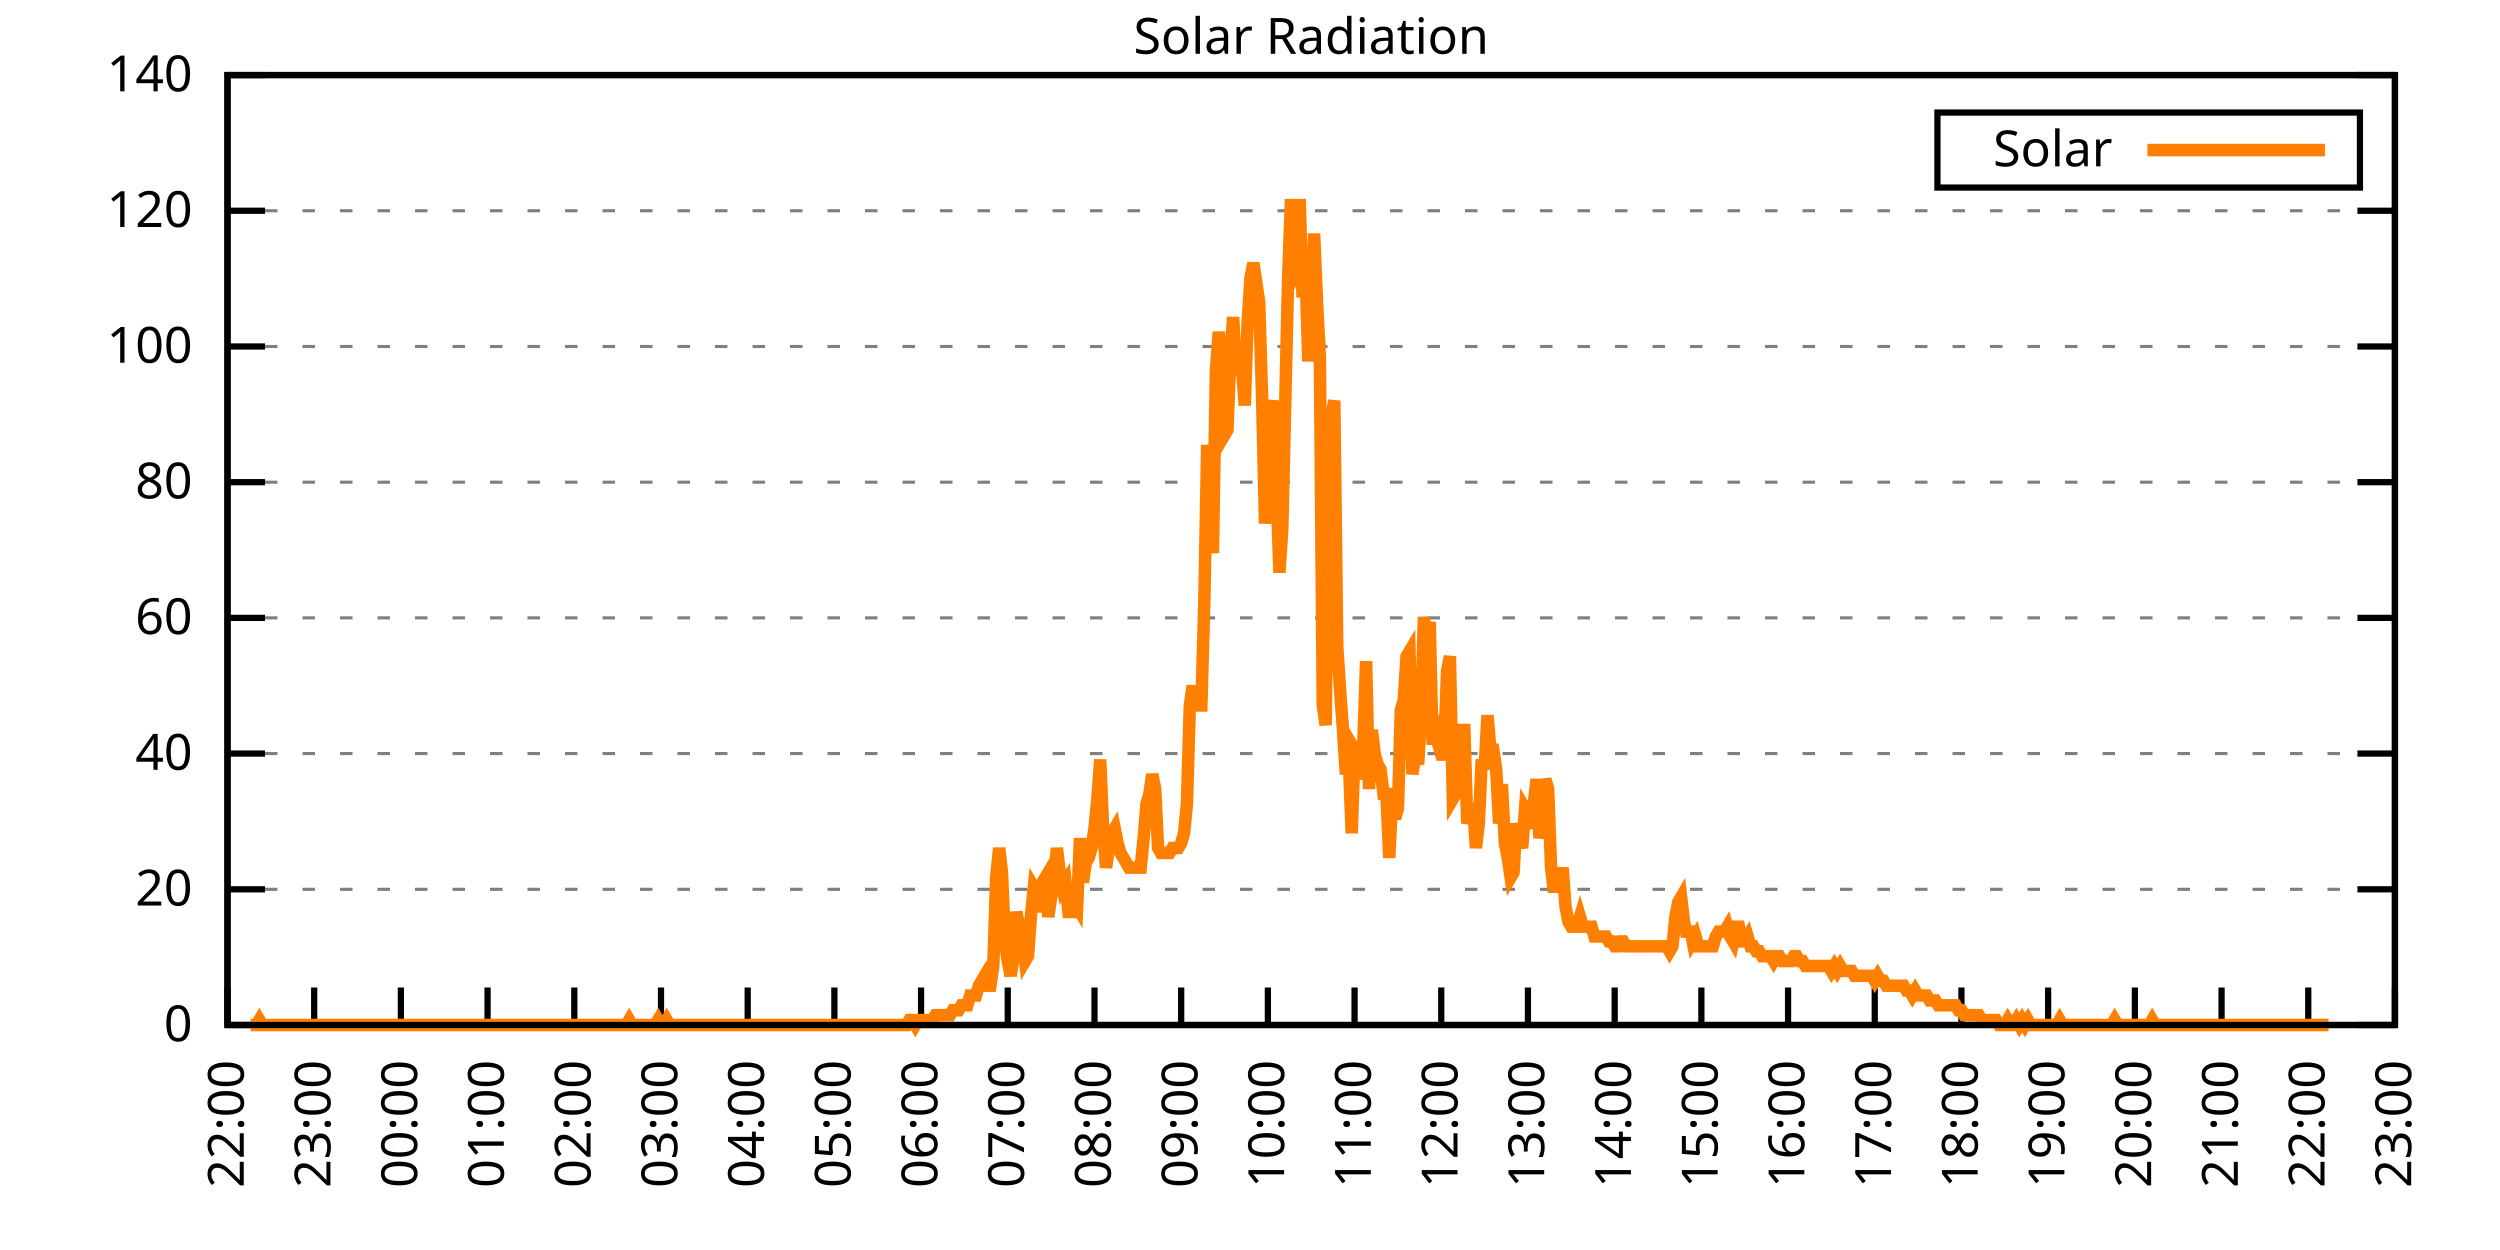
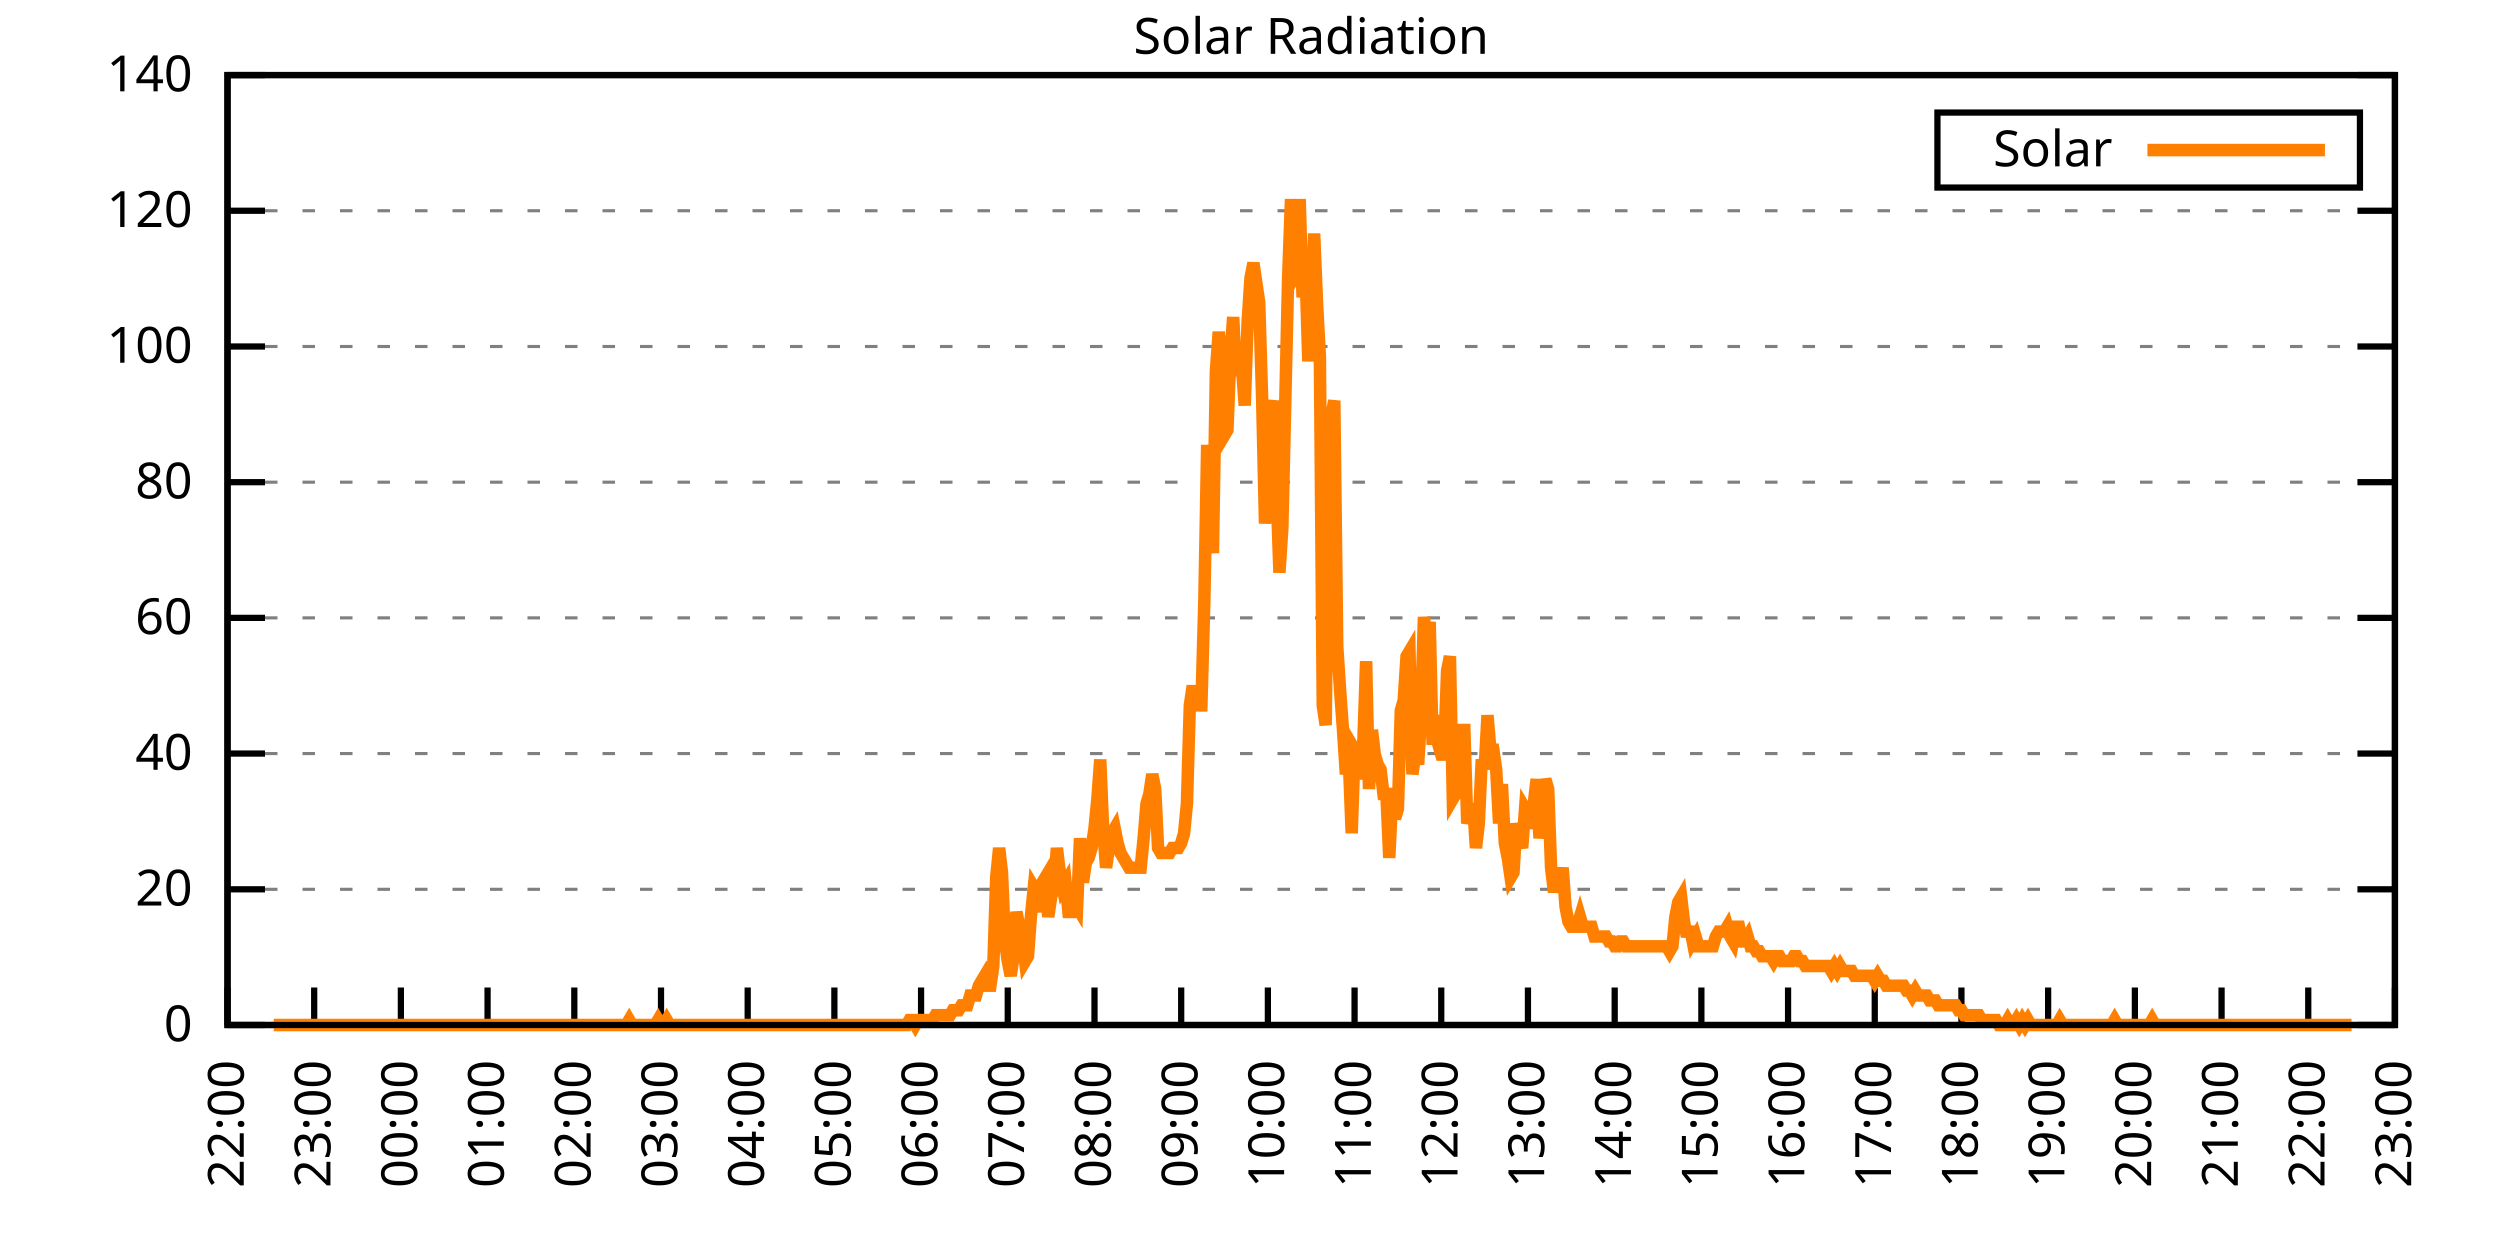
<svg xmlns="http://www.w3.org/2000/svg" xmlns:xlink="http://www.w3.org/1999/xlink" width="400" height="200" viewBox="0 0 400 200">
  <g id="gnuplot_canvas">
    <rect x="0" y="0" width="400" height="200" fill="none" />
    <defs>
      <circle id="gpDot" r="0.5" stroke-width="0.5" stroke="currentColor" />
      <path id="gpPt0" stroke-width="0.333" stroke="currentColor" d="M-1,0 h2 M0,-1 v2" />
      <path id="gpPt1" stroke-width="0.333" stroke="currentColor" d="M-1,-1 L1,1 M1,-1 L-1,1" />
      <path id="gpPt2" stroke-width="0.333" stroke="currentColor" d="M-1,0 L1,0 M0,-1 L0,1 M-1,-1 L1,1 M-1,1 L1,-1" />
      <rect id="gpPt3" stroke-width="0.333" stroke="currentColor" x="-1" y="-1" width="2" height="2" />
      <rect id="gpPt4" stroke-width="0.333" stroke="currentColor" fill="currentColor" x="-1" y="-1" width="2" height="2" />
      <circle id="gpPt5" stroke-width="0.333" stroke="currentColor" cx="0" cy="0" r="1" />
      <use xlink:href="#gpPt5" id="gpPt6" fill="currentColor" stroke="none" />
      <path id="gpPt7" stroke-width="0.333" stroke="currentColor" d="M0,-1.33 L-1.33,0.67 L1.33,0.67 z" />
      <use xlink:href="#gpPt7" id="gpPt8" fill="currentColor" stroke="none" />
      <use xlink:href="#gpPt7" id="gpPt9" stroke="currentColor" transform="rotate(180)" />
      <use xlink:href="#gpPt9" id="gpPt10" fill="currentColor" stroke="none" />
      <use xlink:href="#gpPt3" id="gpPt11" stroke="currentColor" transform="rotate(45)" />
      <use xlink:href="#gpPt11" id="gpPt12" fill="currentColor" stroke="none" />
      <path id="gpPt13" stroke-width="0.333" stroke="currentColor" d="M0,1.330 L1.265,0.411 L0.782,-1.067 L-0.782,-1.076 L-1.265,0.411 z" />
      <use xlink:href="#gpPt13" id="gpPt14" fill="currentColor" stroke="none" />
      <filter id="textbox" filterUnits="objectBoundingBox" x="0" y="0" height="1" width="1">
        <feFlood flood-color="white" flood-opacity="1" result="bgnd" />
        <feComposite in="SourceGraphic" in2="bgnd" operator="atop" />
      </filter>
      <filter id="greybox" filterUnits="objectBoundingBox" x="0" y="0" height="1" width="1">
        <feFlood flood-color="lightgrey" flood-opacity="1" result="grey" />
        <feComposite in="SourceGraphic" in2="grey" operator="atop" />
      </filter>
    </defs>
    <g fill="none" color="white" stroke="currentColor" stroke-width="1.00" stroke-linecap="butt" stroke-linejoin="miter">
</g>
    <g fill="none" color="black" stroke="currentColor" stroke-width="1.00" stroke-linecap="butt" stroke-linejoin="miter">
      <g stroke="none" shape-rendering="crispEdges">
        <polygon fill="rgb(255, 255, 255)" points="36.40,164.00 383.18,164.00 383.18,12.02 36.40,12.02 " />
      </g>
    </g>
    <g fill="none" color="black" stroke="currentColor" stroke-width="1.00" stroke-linecap="butt" stroke-linejoin="miter">
</g>
    <g fill="none" color="black" stroke="black" stroke-width="0.50" stroke-linecap="butt" stroke-linejoin="miter">
</g>
    <g fill="none" color="gray" stroke="currentColor" stroke-width="0.50" stroke-linecap="butt" stroke-linejoin="miter">
      <path stroke="gray" stroke-dasharray="2,4" class="gridline" d="M36.40,164.00 L383.19,164.00  " />
    </g>
    <g fill="none" color="gray" stroke="gray" stroke-width="1.00" stroke-linecap="butt" stroke-linejoin="miter">
</g>
    <g fill="none" color="black" stroke="currentColor" stroke-width="1.00" stroke-linecap="butt" stroke-linejoin="miter">
      <path stroke="black" d="M36.40,164.00 L42.40,164.00 M383.19,164.00 L377.19,164.00  " />
      <g transform="translate(30.80,166.60)" stroke="none" fill="black" font-family="Sans" font-size="8.00" text-anchor="end">
        <text>
          <tspan font-family="Sans"> 0</tspan>
        </text>
      </g>
    </g>
    <g fill="none" color="black" stroke="currentColor" stroke-width="1.00" stroke-linecap="butt" stroke-linejoin="miter">
</g>
    <g fill="none" color="black" stroke="black" stroke-width="0.50" stroke-linecap="butt" stroke-linejoin="miter">
</g>
    <g fill="none" color="gray" stroke="currentColor" stroke-width="0.50" stroke-linecap="butt" stroke-linejoin="miter">
      <path stroke="gray" stroke-dasharray="2,4" class="gridline" d="M36.40,142.29 L383.19,142.29  " />
    </g>
    <g fill="none" color="gray" stroke="gray" stroke-width="1.00" stroke-linecap="butt" stroke-linejoin="miter">
</g>
    <g fill="none" color="black" stroke="currentColor" stroke-width="1.00" stroke-linecap="butt" stroke-linejoin="miter">
      <path stroke="black" d="M36.40,142.29 L42.40,142.29 M383.19,142.29 L377.19,142.29  " />
      <g transform="translate(30.80,144.89)" stroke="none" fill="black" font-family="Sans" font-size="8.00" text-anchor="end">
        <text>
          <tspan font-family="Sans"> 20</tspan>
        </text>
      </g>
    </g>
    <g fill="none" color="black" stroke="currentColor" stroke-width="1.00" stroke-linecap="butt" stroke-linejoin="miter">
</g>
    <g fill="none" color="black" stroke="black" stroke-width="0.50" stroke-linecap="butt" stroke-linejoin="miter">
</g>
    <g fill="none" color="gray" stroke="currentColor" stroke-width="0.50" stroke-linecap="butt" stroke-linejoin="miter">
      <path stroke="gray" stroke-dasharray="2,4" class="gridline" d="M36.40,120.57 L383.19,120.57  " />
    </g>
    <g fill="none" color="gray" stroke="gray" stroke-width="1.00" stroke-linecap="butt" stroke-linejoin="miter">
</g>
    <g fill="none" color="black" stroke="currentColor" stroke-width="1.00" stroke-linecap="butt" stroke-linejoin="miter">
      <path stroke="black" d="M36.40,120.57 L42.40,120.57 M383.19,120.57 L377.19,120.57  " />
      <g transform="translate(30.80,123.17)" stroke="none" fill="black" font-family="Sans" font-size="8.00" text-anchor="end">
        <text>
          <tspan font-family="Sans"> 40</tspan>
        </text>
      </g>
    </g>
    <g fill="none" color="black" stroke="currentColor" stroke-width="1.00" stroke-linecap="butt" stroke-linejoin="miter">
</g>
    <g fill="none" color="black" stroke="black" stroke-width="0.50" stroke-linecap="butt" stroke-linejoin="miter">
</g>
    <g fill="none" color="gray" stroke="currentColor" stroke-width="0.50" stroke-linecap="butt" stroke-linejoin="miter">
      <path stroke="gray" stroke-dasharray="2,4" class="gridline" d="M36.40,98.86 L383.19,98.86  " />
    </g>
    <g fill="none" color="gray" stroke="gray" stroke-width="1.00" stroke-linecap="butt" stroke-linejoin="miter">
</g>
    <g fill="none" color="black" stroke="currentColor" stroke-width="1.00" stroke-linecap="butt" stroke-linejoin="miter">
      <path stroke="black" d="M36.40,98.86 L42.40,98.86 M383.19,98.86 L377.19,98.86  " />
      <g transform="translate(30.80,101.46)" stroke="none" fill="black" font-family="Sans" font-size="8.00" text-anchor="end">
        <text>
          <tspan font-family="Sans"> 60</tspan>
        </text>
      </g>
    </g>
    <g fill="none" color="black" stroke="currentColor" stroke-width="1.00" stroke-linecap="butt" stroke-linejoin="miter">
</g>
    <g fill="none" color="black" stroke="black" stroke-width="0.50" stroke-linecap="butt" stroke-linejoin="miter">
</g>
    <g fill="none" color="gray" stroke="currentColor" stroke-width="0.50" stroke-linecap="butt" stroke-linejoin="miter">
      <path stroke="gray" stroke-dasharray="2,4" class="gridline" d="M36.40,77.15 L383.19,77.15  " />
    </g>
    <g fill="none" color="gray" stroke="gray" stroke-width="1.00" stroke-linecap="butt" stroke-linejoin="miter">
</g>
    <g fill="none" color="black" stroke="currentColor" stroke-width="1.00" stroke-linecap="butt" stroke-linejoin="miter">
      <path stroke="black" d="M36.40,77.15 L42.40,77.15 M383.19,77.15 L377.19,77.15  " />
      <g transform="translate(30.80,79.75)" stroke="none" fill="black" font-family="Sans" font-size="8.00" text-anchor="end">
        <text>
          <tspan font-family="Sans"> 80</tspan>
        </text>
      </g>
    </g>
    <g fill="none" color="black" stroke="currentColor" stroke-width="1.00" stroke-linecap="butt" stroke-linejoin="miter">
</g>
    <g fill="none" color="black" stroke="black" stroke-width="0.50" stroke-linecap="butt" stroke-linejoin="miter">
</g>
    <g fill="none" color="gray" stroke="currentColor" stroke-width="0.50" stroke-linecap="butt" stroke-linejoin="miter">
      <path stroke="gray" stroke-dasharray="2,4" class="gridline" d="M36.40,55.44 L383.19,55.44  " />
    </g>
    <g fill="none" color="gray" stroke="gray" stroke-width="1.00" stroke-linecap="butt" stroke-linejoin="miter">
</g>
    <g fill="none" color="black" stroke="currentColor" stroke-width="1.00" stroke-linecap="butt" stroke-linejoin="miter">
      <path stroke="black" d="M36.40,55.44 L42.40,55.44 M383.19,55.44 L377.19,55.44  " />
      <g transform="translate(30.80,58.04)" stroke="none" fill="black" font-family="Sans" font-size="8.00" text-anchor="end">
        <text>
          <tspan font-family="Sans"> 100</tspan>
        </text>
      </g>
    </g>
    <g fill="none" color="black" stroke="currentColor" stroke-width="1.00" stroke-linecap="butt" stroke-linejoin="miter">
</g>
    <g fill="none" color="black" stroke="black" stroke-width="0.50" stroke-linecap="butt" stroke-linejoin="miter">
</g>
    <g fill="none" color="gray" stroke="currentColor" stroke-width="0.50" stroke-linecap="butt" stroke-linejoin="miter">
      <path stroke="gray" stroke-dasharray="2,4" class="gridline" d="M36.40,33.72 L383.19,33.72  " />
    </g>
    <g fill="none" color="gray" stroke="gray" stroke-width="1.00" stroke-linecap="butt" stroke-linejoin="miter">
</g>
    <g fill="none" color="black" stroke="currentColor" stroke-width="1.00" stroke-linecap="butt" stroke-linejoin="miter">
      <path stroke="black" d="M36.40,33.72 L42.40,33.72 M383.19,33.72 L377.19,33.72  " />
      <g transform="translate(30.80,36.32)" stroke="none" fill="black" font-family="Sans" font-size="8.00" text-anchor="end">
        <text>
          <tspan font-family="Sans"> 120</tspan>
        </text>
      </g>
    </g>
    <g fill="none" color="black" stroke="currentColor" stroke-width="1.00" stroke-linecap="butt" stroke-linejoin="miter">
</g>
    <g fill="none" color="black" stroke="black" stroke-width="0.50" stroke-linecap="butt" stroke-linejoin="miter">
</g>
    <g fill="none" color="gray" stroke="currentColor" stroke-width="0.50" stroke-linecap="butt" stroke-linejoin="miter">
      <path stroke="gray" stroke-dasharray="2,4" class="gridline" d="M36.40,12.01 L383.19,12.01  " />
    </g>
    <g fill="none" color="gray" stroke="gray" stroke-width="1.00" stroke-linecap="butt" stroke-linejoin="miter">
</g>
    <g fill="none" color="black" stroke="currentColor" stroke-width="1.00" stroke-linecap="butt" stroke-linejoin="miter">
      <path stroke="black" d="M36.40,12.01 L42.40,12.01 M383.19,12.01 L377.19,12.01  " />
      <g transform="translate(30.80,14.61)" stroke="none" fill="black" font-family="Sans" font-size="8.00" text-anchor="end">
        <text>
          <tspan font-family="Sans"> 140</tspan>
        </text>
      </g>
    </g>
    <g fill="none" color="black" stroke="currentColor" stroke-width="1.00" stroke-linecap="butt" stroke-linejoin="miter">
      <path stroke="black" d="M36.40,164.00 L36.40,158.00  " />
      <g transform="translate(39.00,169.60) rotate(270.00)" stroke="none" fill="black" font-family="Sans" font-size="8.00" text-anchor="end">
        <text>
          <tspan font-family="Sans">22:00</tspan>
        </text>
      </g>
    </g>
    <g fill="none" color="black" stroke="currentColor" stroke-width="1.00" stroke-linecap="butt" stroke-linejoin="miter">
      <path stroke="black" d="M50.27,164.00 L50.27,158.00  " />
      <g transform="translate(52.87,169.60) rotate(270.00)" stroke="none" fill="black" font-family="Sans" font-size="8.00" text-anchor="end">
        <text>
          <tspan font-family="Sans">23:00</tspan>
        </text>
      </g>
    </g>
    <g fill="none" color="black" stroke="currentColor" stroke-width="1.00" stroke-linecap="butt" stroke-linejoin="miter">
      <path stroke="black" d="M64.14,164.00 L64.14,158.00  " />
      <g transform="translate(66.74,169.60) rotate(270.00)" stroke="none" fill="black" font-family="Sans" font-size="8.00" text-anchor="end">
        <text>
          <tspan font-family="Sans">00:00</tspan>
        </text>
      </g>
    </g>
    <g fill="none" color="black" stroke="currentColor" stroke-width="1.00" stroke-linecap="butt" stroke-linejoin="miter">
      <path stroke="black" d="M78.01,164.00 L78.01,158.00  " />
      <g transform="translate(80.61,169.60) rotate(270.00)" stroke="none" fill="black" font-family="Sans" font-size="8.00" text-anchor="end">
        <text>
          <tspan font-family="Sans">01:00</tspan>
        </text>
      </g>
    </g>
    <g fill="none" color="black" stroke="currentColor" stroke-width="1.00" stroke-linecap="butt" stroke-linejoin="miter">
      <path stroke="black" d="M91.89,164.00 L91.89,158.00  " />
      <g transform="translate(94.49,169.60) rotate(270.00)" stroke="none" fill="black" font-family="Sans" font-size="8.00" text-anchor="end">
        <text>
          <tspan font-family="Sans">02:00</tspan>
        </text>
      </g>
    </g>
    <g fill="none" color="black" stroke="currentColor" stroke-width="1.00" stroke-linecap="butt" stroke-linejoin="miter">
      <path stroke="black" d="M105.76,164.00 L105.76,158.00  " />
      <g transform="translate(108.36,169.60) rotate(270.00)" stroke="none" fill="black" font-family="Sans" font-size="8.00" text-anchor="end">
        <text>
          <tspan font-family="Sans">03:00</tspan>
        </text>
      </g>
    </g>
    <g fill="none" color="black" stroke="currentColor" stroke-width="1.00" stroke-linecap="butt" stroke-linejoin="miter">
      <path stroke="black" d="M119.63,164.00 L119.63,158.00  " />
      <g transform="translate(122.23,169.60) rotate(270.00)" stroke="none" fill="black" font-family="Sans" font-size="8.00" text-anchor="end">
        <text>
          <tspan font-family="Sans">04:00</tspan>
        </text>
      </g>
    </g>
    <g fill="none" color="black" stroke="currentColor" stroke-width="1.00" stroke-linecap="butt" stroke-linejoin="miter">
      <path stroke="black" d="M133.50,164.00 L133.50,158.00  " />
      <g transform="translate(136.10,169.60) rotate(270.00)" stroke="none" fill="black" font-family="Sans" font-size="8.00" text-anchor="end">
        <text>
          <tspan font-family="Sans">05:00</tspan>
        </text>
      </g>
    </g>
    <g fill="none" color="black" stroke="currentColor" stroke-width="1.00" stroke-linecap="butt" stroke-linejoin="miter">
      <path stroke="black" d="M147.37,164.00 L147.37,158.00  " />
      <g transform="translate(149.97,169.60) rotate(270.00)" stroke="none" fill="black" font-family="Sans" font-size="8.00" text-anchor="end">
        <text>
          <tspan font-family="Sans">06:00</tspan>
        </text>
      </g>
    </g>
    <g fill="none" color="black" stroke="currentColor" stroke-width="1.00" stroke-linecap="butt" stroke-linejoin="miter">
      <path stroke="black" d="M161.24,164.00 L161.24,158.00  " />
      <g transform="translate(163.84,169.60) rotate(270.00)" stroke="none" fill="black" font-family="Sans" font-size="8.00" text-anchor="end">
        <text>
          <tspan font-family="Sans">07:00</tspan>
        </text>
      </g>
    </g>
    <g fill="none" color="black" stroke="currentColor" stroke-width="1.00" stroke-linecap="butt" stroke-linejoin="miter">
      <path stroke="black" d="M175.12,164.00 L175.12,158.00  " />
      <g transform="translate(177.72,169.60) rotate(270.00)" stroke="none" fill="black" font-family="Sans" font-size="8.00" text-anchor="end">
        <text>
          <tspan font-family="Sans">08:00</tspan>
        </text>
      </g>
    </g>
    <g fill="none" color="black" stroke="currentColor" stroke-width="1.00" stroke-linecap="butt" stroke-linejoin="miter">
      <path stroke="black" d="M188.99,164.00 L188.99,158.00  " />
      <g transform="translate(191.59,169.60) rotate(270.00)" stroke="none" fill="black" font-family="Sans" font-size="8.00" text-anchor="end">
        <text>
          <tspan font-family="Sans">09:00</tspan>
        </text>
      </g>
    </g>
    <g fill="none" color="black" stroke="currentColor" stroke-width="1.00" stroke-linecap="butt" stroke-linejoin="miter">
      <path stroke="black" d="M202.86,164.00 L202.86,158.00  " />
      <g transform="translate(205.46,169.60) rotate(270.00)" stroke="none" fill="black" font-family="Sans" font-size="8.00" text-anchor="end">
        <text>
          <tspan font-family="Sans">10:00</tspan>
        </text>
      </g>
    </g>
    <g fill="none" color="black" stroke="currentColor" stroke-width="1.00" stroke-linecap="butt" stroke-linejoin="miter">
      <path stroke="black" d="M216.73,164.00 L216.73,158.00  " />
      <g transform="translate(219.33,169.60) rotate(270.00)" stroke="none" fill="black" font-family="Sans" font-size="8.00" text-anchor="end">
        <text>
          <tspan font-family="Sans">11:00</tspan>
        </text>
      </g>
    </g>
    <g fill="none" color="black" stroke="currentColor" stroke-width="1.00" stroke-linecap="butt" stroke-linejoin="miter">
      <path stroke="black" d="M230.60,164.00 L230.60,158.00  " />
      <g transform="translate(233.20,169.60) rotate(270.00)" stroke="none" fill="black" font-family="Sans" font-size="8.00" text-anchor="end">
        <text>
          <tspan font-family="Sans">12:00</tspan>
        </text>
      </g>
    </g>
    <g fill="none" color="black" stroke="currentColor" stroke-width="1.00" stroke-linecap="butt" stroke-linejoin="miter">
      <path stroke="black" d="M244.47,164.00 L244.47,158.00  " />
      <g transform="translate(247.07,169.60) rotate(270.00)" stroke="none" fill="black" font-family="Sans" font-size="8.00" text-anchor="end">
        <text>
          <tspan font-family="Sans">13:00</tspan>
        </text>
      </g>
    </g>
    <g fill="none" color="black" stroke="currentColor" stroke-width="1.00" stroke-linecap="butt" stroke-linejoin="miter">
      <path stroke="black" d="M258.35,164.00 L258.35,158.00  " />
      <g transform="translate(260.95,169.60) rotate(270.00)" stroke="none" fill="black" font-family="Sans" font-size="8.00" text-anchor="end">
        <text>
          <tspan font-family="Sans">14:00</tspan>
        </text>
      </g>
    </g>
    <g fill="none" color="black" stroke="currentColor" stroke-width="1.00" stroke-linecap="butt" stroke-linejoin="miter">
      <path stroke="black" d="M272.22,164.00 L272.22,158.00  " />
      <g transform="translate(274.82,169.60) rotate(270.00)" stroke="none" fill="black" font-family="Sans" font-size="8.00" text-anchor="end">
        <text>
          <tspan font-family="Sans">15:00</tspan>
        </text>
      </g>
    </g>
    <g fill="none" color="black" stroke="currentColor" stroke-width="1.00" stroke-linecap="butt" stroke-linejoin="miter">
      <path stroke="black" d="M286.09,164.00 L286.09,158.00  " />
      <g transform="translate(288.69,169.60) rotate(270.00)" stroke="none" fill="black" font-family="Sans" font-size="8.00" text-anchor="end">
        <text>
          <tspan font-family="Sans">16:00</tspan>
        </text>
      </g>
    </g>
    <g fill="none" color="black" stroke="currentColor" stroke-width="1.00" stroke-linecap="butt" stroke-linejoin="miter">
      <path stroke="black" d="M299.96,164.00 L299.96,158.00  " />
      <g transform="translate(302.56,169.60) rotate(270.00)" stroke="none" fill="black" font-family="Sans" font-size="8.00" text-anchor="end">
        <text>
          <tspan font-family="Sans">17:00</tspan>
        </text>
      </g>
    </g>
    <g fill="none" color="black" stroke="currentColor" stroke-width="1.00" stroke-linecap="butt" stroke-linejoin="miter">
      <path stroke="black" d="M313.83,164.00 L313.83,158.00  " />
      <g transform="translate(316.43,169.60) rotate(270.00)" stroke="none" fill="black" font-family="Sans" font-size="8.00" text-anchor="end">
        <text>
          <tspan font-family="Sans">18:00</tspan>
        </text>
      </g>
    </g>
    <g fill="none" color="black" stroke="currentColor" stroke-width="1.00" stroke-linecap="butt" stroke-linejoin="miter">
      <path stroke="black" d="M327.70,164.00 L327.70,158.00  " />
      <g transform="translate(330.30,169.60) rotate(270.00)" stroke="none" fill="black" font-family="Sans" font-size="8.00" text-anchor="end">
        <text>
          <tspan font-family="Sans">19:00</tspan>
        </text>
      </g>
    </g>
    <g fill="none" color="black" stroke="currentColor" stroke-width="1.00" stroke-linecap="butt" stroke-linejoin="miter">
      <path stroke="black" d="M341.58,164.00 L341.58,158.00  " />
      <g transform="translate(344.18,169.60) rotate(270.00)" stroke="none" fill="black" font-family="Sans" font-size="8.00" text-anchor="end">
        <text>
          <tspan font-family="Sans">20:00</tspan>
        </text>
      </g>
    </g>
    <g fill="none" color="black" stroke="currentColor" stroke-width="1.00" stroke-linecap="butt" stroke-linejoin="miter">
      <path stroke="black" d="M355.45,164.00 L355.45,158.00  " />
      <g transform="translate(358.05,169.60) rotate(270.00)" stroke="none" fill="black" font-family="Sans" font-size="8.00" text-anchor="end">
        <text>
          <tspan font-family="Sans">21:00</tspan>
        </text>
      </g>
    </g>
    <g fill="none" color="black" stroke="currentColor" stroke-width="1.00" stroke-linecap="butt" stroke-linejoin="miter">
      <path stroke="black" d="M369.32,164.00 L369.32,158.00  " />
      <g transform="translate(371.92,169.60) rotate(270.00)" stroke="none" fill="black" font-family="Sans" font-size="8.00" text-anchor="end">
        <text>
          <tspan font-family="Sans">22:00</tspan>
        </text>
      </g>
    </g>
    <g fill="none" color="black" stroke="currentColor" stroke-width="1.00" stroke-linecap="butt" stroke-linejoin="miter">
      <path stroke="black" d="M383.19,164.00 L383.19,158.00  " />
      <g transform="translate(385.79,169.60) rotate(270.00)" stroke="none" fill="black" font-family="Sans" font-size="8.00" text-anchor="end">
        <text>
          <tspan font-family="Sans">23:00</tspan>
        </text>
      </g>
    </g>
    <g fill="none" color="black" stroke="currentColor" stroke-width="1.00" stroke-linecap="butt" stroke-linejoin="miter">
</g>
    <g fill="none" color="black" stroke="currentColor" stroke-width="1.00" stroke-linecap="butt" stroke-linejoin="miter">
      <path stroke="black" d="M36.40,12.01 L36.40,164.00 L383.19,164.00 L383.19,12.01 L36.40,12.01 Z  " />
    </g>
    <g fill="none" color="black" stroke="currentColor" stroke-width="1.00" stroke-linecap="butt" stroke-linejoin="miter">
</g>
    <g fill="none" color="black" stroke="currentColor" stroke-width="1.00" stroke-linecap="butt" stroke-linejoin="miter">
      <path stroke="black" d="M309.99,30.01 L309.99,18.01 L377.59,18.01 L377.59,30.01 L309.99,30.01 Z  " />
    </g>
    <g id="Solar_Radiation_plot_1">
      <g fill="none" color="white" stroke="black" stroke-width="2.00" stroke-linecap="butt" stroke-linejoin="miter">
</g>
      <g fill="none" color="black" stroke="currentColor" stroke-width="2.00" stroke-linecap="butt" stroke-linejoin="miter">
        <g transform="translate(337.99,26.61)" stroke="none" fill="black" font-family="Sans" font-size="8.00" text-anchor="end">
          <text>
            <tspan font-family="Sans">Solar</tspan>
          </text>
        </g>
      </g>
      <g fill="none" color="black" stroke="currentColor" stroke-width="2.00" stroke-linecap="butt" stroke-linejoin="miter">
-         <path stroke="rgb(255, 127,   0)" d="M343.59,24.01 L371.99,24.01 M40.10,164.00 L40.56,164.00 L41.02,164.00 L41.49,163.21 L41.95,164.00 L42.41,164.00   L42.87,164.00 L43.34,164.00 L43.80,164.00 L44.26,164.00 L44.72,164.00 L45.19,164.00 L45.65,164.00 L46.11,164.00   L46.57,164.00 L47.03,164.00 L47.50,164.00 L47.96,164.00 L48.42,164.00 L48.88,164.00 L49.35,164.00 L49.81,164.00   L50.27,164.00 L50.73,164.00 L51.20,164.00 L51.66,164.00 L52.12,164.00 L52.58,164.00 L53.05,164.00 L53.51,164.00   L53.97,164.00 L54.43,164.00 L54.90,164.00 L55.36,164.00 L55.82,164.00 L56.28,164.00 L56.75,164.00 L57.21,164.00   L57.67,164.00 L58.13,164.00 L58.59,164.00 L59.06,164.00 L59.52,164.00 L59.98,164.00 L60.44,164.00 L60.91,164.00   L61.37,164.00 L61.83,164.00 L62.29,164.00 L62.76,164.00 L63.22,164.00 L63.68,164.00 L64.14,164.00 L64.61,164.00   L65.07,164.00 L65.53,164.00 L65.99,164.00 L66.46,164.00 L66.92,164.00 L67.38,164.00 L67.84,164.00 L68.30,164.00   L68.77,164.00 L69.23,164.00 L69.69,164.00 L70.15,164.00 L70.62,164.00 L71.08,164.00 L71.54,164.00 L72.00,164.00   L72.47,164.00 L72.93,164.00 L73.39,164.00 L73.85,164.00 L74.32,164.00 L74.78,164.00 L75.24,164.00 L75.70,164.00   L76.17,164.00 L76.63,164.00 L77.09,164.00 L77.55,164.00 L78.01,164.00 L78.48,164.00 L78.94,164.00 L79.40,164.00   L79.86,164.00 L80.33,164.00 L80.79,164.00 L81.25,164.00 L81.71,164.00 L82.18,164.00 L82.64,164.00 L83.10,164.00   L83.56,164.00 L84.03,164.00 L84.49,164.00 L84.95,164.00 L85.41,164.00 L85.88,164.00 L86.34,164.00 L86.80,164.00   L87.26,164.00 L87.72,164.00 L88.19,164.00 L88.65,164.00 L89.11,164.00 L89.57,164.00 L90.04,164.00 L90.50,164.00   L90.96,164.00 L91.42,164.00 L91.89,164.00 L92.35,164.00 L92.81,164.00 L93.27,164.00 L93.74,164.00 L94.20,164.00   L94.66,164.00 L95.12,164.00 L95.59,164.00 L96.05,164.00 L96.51,164.00 L96.97,164.00 L97.44,164.00 L97.90,164.00   L98.36,164.00 L98.82,164.00 L99.28,164.00 L99.75,164.00 L100.21,164.00 L100.67,163.21 L101.13,164.00 L101.60,164.00   L102.06,164.00 L102.52,164.00 L102.98,164.00 L103.45,164.00 L103.91,164.00 L104.37,164.00 L104.83,164.00 L105.30,163.21   L105.76,164.00 L106.22,164.00 L106.68,163.21 L107.15,164.00 L107.61,164.00 L108.07,164.00 L108.53,164.00 L108.99,164.00   L109.46,164.00 L109.92,164.00 L110.38,164.00 L110.84,164.00 L111.31,164.00 L111.77,164.00 L112.23,164.00 L112.69,164.00   L113.16,164.00 L113.62,164.00 L114.08,164.00 L114.54,164.00 L115.01,164.00 L115.47,164.00 L115.93,164.00 L116.39,164.00   L116.86,164.00 L117.32,164.00 L117.78,164.00 L118.24,164.00 L118.70,164.00 L119.17,164.00 L119.63,164.00 L120.09,164.00   L120.55,164.00 L121.02,164.00 L121.48,164.00 L121.94,164.00 L122.40,164.00 L122.87,164.00 L123.33,164.00 L123.79,164.00   L124.25,164.00 L124.72,164.00 L125.18,164.00 L125.64,164.00 L126.10,164.00 L126.57,164.00 L127.03,164.00 L127.49,164.00   L127.95,164.00 L128.41,164.00 L128.88,164.00 L129.34,164.00 L129.80,164.00 L130.26,164.00 L130.73,164.00 L131.19,164.00   L131.65,164.00 L132.11,164.00 L132.58,164.00 L133.04,164.00 L133.50,164.00 L133.96,164.00 L134.43,164.00 L134.89,164.00   L135.35,164.00 L135.81,164.00 L136.28,164.00 L136.74,164.00 L137.20,164.00 L137.66,164.00 L138.13,164.00 L138.59,164.00   L139.05,164.00 L139.51,164.00 L139.97,164.00 L140.44,164.00 L140.90,164.00 L141.36,164.00 L141.82,164.00 L142.29,164.00   L142.75,164.00 L143.21,164.00 L143.67,164.00 L144.14,164.00 L144.60,164.00 L145.06,164.00 L145.52,163.21 L145.99,163.21   L146.45,164.00 L146.91,163.21 L147.37,163.21 L147.84,163.21 L148.30,163.21 L148.76,163.21 L149.22,163.21 L149.68,162.43   L150.15,162.43 L150.61,162.43 L151.07,162.43 L151.53,162.43 L152.00,162.43 L152.46,161.64 L152.92,161.64 L153.38,161.64   L153.85,160.85 L154.31,160.85 L154.77,160.85 L155.23,159.28 L155.70,159.28 L156.16,159.28 L156.62,157.71 L157.08,156.92   L157.55,156.13 L158.01,157.71 L158.47,157.71 L158.93,154.56 L159.39,140.40 L159.86,135.68 L160.32,139.62 L160.78,150.63   L161.24,153.77 L161.71,156.13 L162.17,152.99 L162.63,145.91 L163.09,148.27 L163.56,149.84 L164.02,153.77 L164.48,152.99   L164.94,146.70 L165.41,141.98 L165.87,142.76 L166.33,145.91 L166.79,141.19 L167.26,140.40 L167.72,146.70 L168.18,143.55   L168.64,141.98 L169.10,135.68 L169.57,139.62 L170.03,141.98 L170.49,141.19 L170.95,145.91 L171.42,145.91 L171.88,144.34   L172.34,145.12 L172.80,134.11 L173.27,141.19 L173.73,138.04 L174.19,137.26 L174.65,135.68 L175.12,132.54 L175.58,127.82   L176.04,121.52 L176.50,132.54 L176.97,138.83 L177.43,135.68 L177.89,133.32 L178.35,132.54 L178.82,134.90 L179.28,136.47   L179.74,137.26 L180.20,138.04 L180.66,138.83 L181.13,138.83 L181.59,138.83 L182.05,138.83 L182.51,138.83 L182.98,134.11   L183.44,128.60 L183.90,127.03 L184.36,123.88 L184.83,126.24 L185.29,135.68 L185.75,136.47 L186.21,136.47 L186.68,136.47   L187.14,136.47 L187.60,135.68 L188.06,135.68 L188.53,135.68 L188.99,134.90 L189.45,133.32 L189.91,128.60 L190.37,112.87   L190.84,109.73 L191.30,112.87 L191.76,112.87 L192.22,112.87 L192.69,96.35 L193.15,71.18 L193.61,82.98 L194.07,88.49   L194.54,59.38 L195.00,53.09 L195.46,58.60 L195.92,69.61 L196.39,68.82 L196.85,57.02 L197.31,50.73 L197.77,60.17   L198.24,55.45 L198.70,58.60 L199.16,64.89 L199.62,51.52 L200.08,44.44 L200.55,42.08 L201.01,45.23 L201.47,48.37   L201.93,63.32 L202.40,83.77 L202.86,77.48 L203.32,66.46 L203.78,64.10 L204.25,78.26 L204.71,91.63 L205.17,84.55   L205.63,64.89 L206.10,44.44 L206.56,31.85 L207.02,44.44 L207.48,43.65 L207.95,31.85 L208.41,47.58 L208.87,42.87   L209.33,57.81 L209.80,50.73 L210.26,37.36 L210.72,48.37 L211.18,57.02 L211.64,112.87 L212.11,116.02 L212.57,75.90   L213.03,66.46 L213.49,64.10 L213.96,103.43 L214.42,110.51 L214.88,116.80 L215.34,123.88 L215.81,121.52 L216.27,133.32   L216.73,119.95 L217.19,120.74 L217.66,124.67 L218.12,119.16 L218.58,105.79 L219.04,126.24 L219.51,116.80 L219.97,120.74   L220.43,122.31 L220.89,123.10 L221.35,127.03 L221.82,127.03 L222.28,137.26 L222.74,127.82 L223.20,130.96 L223.67,129.39   L224.13,113.66 L224.59,112.09 L225.05,105.01 L225.52,104.22 L225.98,123.88 L226.44,120.74 L226.90,122.31 L227.37,114.44   L227.83,98.71 L228.29,103.43 L228.75,99.50 L229.22,119.16 L229.68,114.44 L230.14,119.16 L230.60,120.74 L231.06,120.74   L231.53,107.37 L231.99,105.01 L232.45,127.82 L232.91,127.03 L233.38,116.80 L233.84,116.80 L234.30,116.80 L234.76,131.75   L235.23,130.18 L235.69,128.60 L236.15,135.68 L236.61,131.75 L237.08,121.52 L237.54,123.10 L238.00,114.44 L238.46,119.95   L238.93,119.95 L239.39,123.10 L239.85,131.75 L240.31,125.46 L240.77,134.90 L241.24,137.26 L241.70,140.40 L242.16,139.62   L242.62,131.75 L243.09,134.11 L243.55,135.68 L244.01,129.39 L244.47,130.18 L244.94,132.54 L245.40,128.60 L245.86,124.67   L246.32,134.11 L246.79,130.96 L247.25,124.67 L247.71,126.24 L248.17,138.83 L248.64,142.76 L249.10,139.62 L249.56,141.98   L250.02,138.83 L250.49,145.12 L250.95,147.48 L251.41,148.27 L251.87,148.27 L252.33,148.27 L252.80,146.70 L253.26,148.27   L253.72,148.27 L254.18,148.27 L254.65,148.27 L255.11,149.84 L255.57,149.84 L256.03,149.84 L256.50,149.84 L256.96,149.84   L257.42,150.63 L257.88,150.63 L258.35,151.41 L258.81,151.41 L259.27,150.63 L259.73,150.63 L260.20,151.41 L260.66,151.41   L261.12,151.41 L261.58,151.41 L262.04,151.41 L262.51,151.41 L262.97,151.41 L263.43,151.41 L263.89,151.41 L264.36,151.41   L264.82,151.41 L265.28,151.41 L265.74,151.41 L266.21,151.41 L266.67,151.41 L267.13,152.20 L267.59,151.41 L268.06,146.70   L268.52,144.34 L268.98,143.55 L269.44,147.48 L269.91,149.84 L270.37,148.27 L270.83,150.63 L271.29,149.84 L271.75,151.41   L272.22,151.41 L272.68,151.41 L273.14,151.41 L273.60,151.41 L274.07,151.41 L274.53,149.84 L274.99,149.05 L275.45,149.05   L275.92,149.05 L276.38,148.27 L276.84,149.84 L277.30,150.63 L277.77,148.27 L278.23,148.27 L278.69,150.63 L279.15,150.63   L279.62,149.84 L280.08,151.41 L280.54,151.41 L281.00,152.20 L281.46,152.20 L281.93,152.99 L282.39,152.99 L282.85,152.99   L283.31,152.99 L283.78,153.77 L284.24,152.99 L284.70,152.99 L285.16,153.77 L285.63,153.77 L286.09,153.77 L286.55,153.77   L287.01,152.99 L287.48,152.99 L287.94,153.77 L288.40,153.77 L288.86,154.56 L289.33,154.56 L289.79,154.56 L290.25,154.56   L290.71,154.56 L291.18,154.56 L291.64,154.56 L292.10,154.56 L292.56,154.56 L293.02,155.35 L293.49,154.56 L293.95,155.35   L294.41,154.56 L294.87,155.35 L295.34,155.35 L295.80,155.35 L296.26,155.35 L296.72,156.13 L297.19,156.13 L297.65,156.13   L298.11,156.13 L298.57,156.13 L299.04,156.13 L299.50,156.13 L299.96,156.92 L300.42,156.13 L300.89,156.92 L301.35,156.92   L301.81,157.71 L302.27,157.71 L302.73,157.71 L303.20,157.71 L303.66,157.71 L304.12,157.71 L304.58,157.71 L305.05,158.49   L305.51,158.49 L305.97,159.28 L306.43,158.49 L306.90,159.28 L307.36,159.28 L307.82,159.28 L308.28,159.28 L308.75,160.07   L309.21,160.07 L309.67,160.07 L310.13,160.85 L310.60,160.85 L311.06,160.85 L311.52,160.85 L311.98,160.85 L312.44,160.85   L312.91,160.85 L313.37,161.64 L313.83,161.64 L314.29,162.43 L314.76,162.43 L315.22,162.43 L315.68,162.43 L316.14,162.43   L316.61,162.43 L317.07,163.21 L317.53,163.21 L317.99,163.21 L318.46,163.21 L318.92,163.21 L319.38,163.21 L319.84,164.00   L320.31,164.00 L320.77,164.00 L321.23,163.21 L321.69,164.00 L322.15,164.00 L322.62,163.21 L323.08,164.00 L323.54,163.21   L324.00,164.00 L324.47,163.21 L324.93,164.00 L325.39,164.00 L325.85,164.00 L326.32,164.00 L326.78,164.00 L327.24,164.00   L327.70,164.00 L328.17,164.00 L328.63,164.00 L329.09,164.00 L329.55,163.21 L330.02,164.00 L330.48,164.00 L330.94,164.00   L331.40,164.00 L331.87,164.00 L332.33,164.00 L332.79,164.00 L333.25,164.00 L333.71,164.00 L334.18,164.00 L334.64,164.00   L335.10,164.00 L335.56,164.00 L336.03,164.00 L336.49,164.00 L336.95,164.00 L337.41,164.00 L337.88,164.00 L338.34,163.21   L338.80,164.00 L339.26,164.00 L339.73,164.00 L340.19,164.00 L340.65,164.00 L341.11,164.00 L341.58,164.00 L342.04,164.00   L342.50,164.00 L342.96,164.00 L343.42,164.00 L343.89,164.00 L344.35,163.21 L344.81,164.00 L345.27,164.00 L345.74,164.00   L346.20,164.00 L346.66,164.00 L347.12,164.00 L347.59,164.00 L348.05,164.00 L348.51,164.00 L348.97,164.00 L349.44,164.00   L349.90,164.00 L350.36,164.00 L350.82,164.00 L351.29,164.00 L351.75,164.00 L352.21,164.00 L352.67,164.00 L353.13,164.00   L353.60,164.00 L354.06,164.00 L354.52,164.00 L354.98,164.00 L355.45,164.00 L355.91,164.00 L356.37,164.00 L356.83,164.00   L357.30,164.00 L357.76,164.00 L358.22,164.00 L358.68,164.00 L359.15,164.00 L359.61,164.00 L360.07,164.00 L360.53,164.00   L361.00,164.00 L361.46,164.00 L361.92,164.00 L362.38,164.00 L362.84,164.00 L363.31,164.00 L363.77,164.00 L364.23,164.00   L364.69,164.00 L365.16,164.00 L365.62,164.00 L366.08,164.00 L366.54,164.00 L367.01,164.00 L367.47,164.00 L367.93,164.00   L368.39,164.00 L368.86,164.00 L369.32,164.00 L369.78,164.00 L370.24,164.00 L370.71,164.00 L371.17,164.00 L371.63,164.00   L372.09,164.00 L372.56,164.00  " />
+         <path stroke="rgb(255, 127,   0)" d="M343.59,24.01 L371.99,24.01 M43.80,164.00 L44.26,164.00 L44.72,164.00 L45.19,164.00 L45.65,164.00 L46.11,164.00   L46.57,164.00 L47.03,164.00 L47.50,164.00 L47.96,164.00 L48.42,164.00 L48.88,164.00 L49.35,164.00 L49.81,164.00   L50.27,164.00 L50.73,164.00 L51.20,164.00 L51.66,164.00 L52.12,164.00 L52.58,164.00 L53.05,164.00 L53.51,164.00   L53.97,164.00 L54.43,164.00 L54.90,164.00 L55.36,164.00 L55.82,164.00 L56.28,164.00 L56.75,164.00 L57.21,164.00   L57.67,164.00 L58.13,164.00 L58.59,164.00 L59.06,164.00 L59.52,164.00 L59.98,164.00 L60.44,164.00 L60.91,164.00   L61.37,164.00 L61.83,164.00 L62.29,164.00 L62.76,164.00 L63.22,164.00 L63.68,164.00 L64.14,164.00 L64.61,164.00   L65.07,164.00 L65.53,164.00 L65.99,164.00 L66.46,164.00 L66.92,164.00 L67.38,164.00 L67.84,164.00 L68.30,164.00   L68.77,164.00 L69.23,164.00 L69.69,164.00 L70.15,164.00 L70.62,164.00 L71.08,164.00 L71.54,164.00 L72.00,164.00   L72.47,164.00 L72.93,164.00 L73.39,164.00 L73.85,164.00 L74.32,164.00 L74.78,164.00 L75.24,164.00 L75.70,164.00   L76.17,164.00 L76.63,164.00 L77.09,164.00 L77.55,164.00 L78.01,164.00 L78.48,164.00 L78.94,164.00 L79.40,164.00   L79.86,164.00 L80.33,164.00 L80.79,164.00 L81.25,164.00 L81.71,164.00 L82.18,164.00 L82.64,164.00 L83.10,164.00   L83.56,164.00 L84.03,164.00 L84.49,164.00 L84.95,164.00 L85.41,164.00 L85.88,164.00 L86.34,164.00 L86.80,164.00   L87.26,164.00 L87.72,164.00 L88.19,164.00 L88.65,164.00 L89.11,164.00 L89.57,164.00 L90.04,164.00 L90.50,164.00   L90.96,164.00 L91.42,164.00 L91.89,164.00 L92.35,164.00 L92.81,164.00 L93.27,164.00 L93.74,164.00 L94.20,164.00   L94.66,164.00 L95.12,164.00 L95.59,164.00 L96.05,164.00 L96.51,164.00 L96.97,164.00 L97.44,164.00 L97.90,164.00   L98.36,164.00 L98.82,164.00 L99.28,164.00 L99.75,164.00 L100.21,164.00 L100.67,163.21 L101.13,164.00 L101.60,164.00   L102.06,164.00 L102.52,164.00 L102.98,164.00 L103.45,164.00 L103.91,164.00 L104.37,164.00 L104.83,164.00 L105.30,163.21   L105.76,164.00 L106.22,164.00 L106.68,163.21 L107.15,164.00 L107.61,164.00 L108.07,164.00 L108.53,164.00 L108.99,164.00   L109.46,164.00 L109.92,164.00 L110.38,164.00 L110.84,164.00 L111.31,164.00 L111.77,164.00 L112.23,164.00 L112.69,164.00   L113.16,164.00 L113.62,164.00 L114.08,164.00 L114.54,164.00 L115.01,164.00 L115.47,164.00 L115.93,164.00 L116.39,164.00   L116.86,164.00 L117.32,164.00 L117.78,164.00 L118.24,164.00 L118.70,164.00 L119.17,164.00 L119.63,164.00 L120.09,164.00   L120.55,164.00 L121.02,164.00 L121.48,164.00 L121.94,164.00 L122.40,164.00 L122.87,164.00 L123.33,164.00 L123.79,164.00   L124.25,164.00 L124.72,164.00 L125.18,164.00 L125.64,164.00 L126.10,164.00 L126.57,164.00 L127.03,164.00 L127.49,164.00   L127.95,164.00 L128.41,164.00 L128.88,164.00 L129.34,164.00 L129.80,164.00 L130.26,164.00 L130.73,164.00 L131.19,164.00   L131.65,164.00 L132.11,164.00 L132.58,164.00 L133.04,164.00 L133.50,164.00 L133.96,164.00 L134.43,164.00 L134.89,164.00   L135.35,164.00 L135.81,164.00 L136.28,164.00 L136.74,164.00 L137.20,164.00 L137.66,164.00 L138.13,164.00 L138.59,164.00   L139.05,164.00 L139.51,164.00 L139.97,164.00 L140.44,164.00 L140.90,164.00 L141.36,164.00 L141.82,164.00 L142.29,164.00   L142.75,164.00 L143.21,164.00 L143.67,164.00 L144.14,164.00 L144.60,164.00 L145.06,164.00 L145.52,163.21 L145.99,163.21   L146.45,164.00 L146.91,163.21 L147.37,163.21 L147.84,163.21 L148.30,163.21 L148.76,163.21 L149.22,163.21 L149.68,162.43   L150.15,162.43 L150.61,162.43 L151.07,162.43 L151.53,162.43 L152.00,162.43 L152.46,161.64 L152.92,161.64 L153.38,161.64   L153.85,160.85 L154.31,160.85 L154.77,160.85 L155.23,159.28 L155.70,159.28 L156.16,159.28 L156.62,157.71 L157.08,156.92   L157.55,156.13 L158.01,157.71 L158.47,157.71 L158.93,154.56 L159.39,140.40 L159.86,135.68 L160.32,139.62 L160.78,150.63   L161.24,153.77 L161.71,156.13 L162.17,152.99 L162.63,145.91 L163.09,148.27 L163.56,149.84 L164.02,153.77 L164.48,152.99   L164.94,146.70 L165.41,141.98 L165.87,142.76 L166.33,145.91 L166.79,141.19 L167.26,140.40 L167.72,146.70 L168.18,143.55   L168.64,141.98 L169.10,135.68 L169.57,139.62 L170.03,141.98 L170.49,141.19 L170.95,145.91 L171.42,145.91 L171.88,144.34   L172.34,145.12 L172.80,134.11 L173.27,141.19 L173.73,138.04 L174.19,137.26 L174.65,135.68 L175.12,132.54 L175.58,127.82   L176.04,121.52 L176.50,132.54 L176.97,138.83 L177.43,135.68 L177.89,133.32 L178.35,132.54 L178.82,134.90 L179.28,136.47   L179.74,137.26 L180.20,138.04 L180.66,138.83 L181.13,138.83 L181.59,138.83 L182.05,138.83 L182.51,138.83 L182.98,134.11   L183.44,128.60 L183.90,127.03 L184.36,123.88 L184.83,126.24 L185.29,135.68 L185.75,136.47 L186.21,136.47 L186.68,136.47   L187.14,136.47 L187.60,135.68 L188.06,135.68 L188.53,135.68 L188.99,134.90 L189.45,133.32 L189.91,128.60 L190.37,112.87   L190.84,109.73 L191.30,112.87 L191.76,112.87 L192.22,112.87 L192.69,96.35 L193.15,71.18 L193.61,82.98 L194.07,88.49   L194.54,59.38 L195.00,53.09 L195.46,58.60 L195.92,69.61 L196.39,68.82 L196.85,57.02 L197.31,50.73 L197.77,60.17   L198.24,55.45 L198.70,58.60 L199.16,64.89 L199.62,51.52 L200.08,44.44 L200.55,42.08 L201.01,45.23 L201.47,48.37   L201.93,63.32 L202.40,83.77 L202.86,77.48 L203.32,66.46 L203.78,64.10 L204.25,78.26 L204.71,91.63 L205.17,84.55   L205.63,64.89 L206.10,44.44 L206.56,31.85 L207.02,44.44 L207.48,43.65 L207.95,31.85 L208.41,47.58 L208.87,42.87   L209.33,57.81 L209.80,50.73 L210.26,37.36 L210.72,48.37 L211.18,57.02 L211.64,112.87 L212.11,116.02 L212.57,75.90   L213.03,66.46 L213.49,64.10 L213.96,103.43 L214.42,110.51 L214.88,116.80 L215.34,123.88 L215.81,121.52 L216.27,133.32   L216.73,119.95 L217.19,120.74 L217.66,124.67 L218.12,119.16 L218.58,105.79 L219.04,126.24 L219.51,116.80 L219.97,120.74   L220.43,122.31 L220.89,123.10 L221.35,127.03 L221.82,127.03 L222.28,137.26 L222.74,127.82 L223.20,130.96 L223.67,129.39   L224.13,113.66 L224.59,112.09 L225.05,105.01 L225.52,104.22 L225.98,123.88 L226.44,120.74 L226.90,122.31 L227.37,114.44   L227.83,98.71 L228.29,103.43 L228.75,99.50 L229.22,119.16 L229.68,114.44 L230.14,119.16 L230.60,120.74 L231.06,120.74   L231.53,107.37 L231.99,105.01 L232.45,127.82 L232.91,127.03 L233.38,116.80 L233.84,116.80 L234.30,116.80 L234.76,131.75   L235.23,130.18 L235.69,128.60 L236.15,135.68 L236.61,131.75 L237.08,121.52 L237.54,123.10 L238.00,114.44 L238.46,119.95   L238.93,119.95 L239.39,123.10 L239.85,131.75 L240.31,125.46 L240.77,134.90 L241.24,137.26 L241.70,140.40 L242.16,139.62   L242.62,131.75 L243.09,134.11 L243.55,135.68 L244.01,129.39 L244.47,130.18 L244.94,132.54 L245.40,128.60 L245.86,124.67   L246.32,134.11 L246.79,130.96 L247.25,124.67 L247.71,126.24 L248.17,138.83 L248.64,142.76 L249.10,139.62 L249.56,141.98   L250.02,138.83 L250.49,145.12 L250.95,147.48 L251.41,148.27 L251.87,148.27 L252.33,148.27 L252.80,146.70 L253.26,148.27   L253.72,148.27 L254.18,148.27 L254.65,148.27 L255.11,149.84 L255.57,149.84 L256.03,149.84 L256.50,149.84 L256.96,149.84   L257.42,150.63 L257.88,150.63 L258.35,151.41 L258.81,151.41 L259.27,150.63 L259.73,150.63 L260.20,151.41 L260.66,151.41   L261.12,151.41 L261.58,151.41 L262.04,151.41 L262.51,151.41 L262.97,151.41 L263.43,151.41 L263.89,151.41 L264.36,151.41   L264.82,151.41 L265.28,151.41 L265.74,151.41 L266.21,151.41 L266.67,151.41 L267.13,152.20 L267.59,151.41 L268.06,146.70   L268.52,144.34 L268.98,143.55 L269.44,147.48 L269.91,149.84 L270.37,148.27 L270.83,150.63 L271.29,149.84 L271.75,151.41   L272.22,151.41 L272.68,151.41 L273.14,151.41 L273.60,151.41 L274.07,151.41 L274.53,149.84 L274.99,149.05 L275.45,149.05   L275.92,149.05 L276.38,148.27 L276.84,149.84 L277.30,150.63 L277.77,148.27 L278.23,148.27 L278.69,150.63 L279.15,150.63   L279.62,149.84 L280.08,151.41 L280.54,151.41 L281.00,152.20 L281.46,152.20 L281.93,152.99 L282.39,152.99 L282.85,152.99   L283.31,152.99 L283.78,153.77 L284.24,152.99 L284.70,152.99 L285.16,153.77 L285.63,153.77 L286.09,153.77 L286.55,153.77   L287.01,152.99 L287.48,152.99 L287.94,153.77 L288.40,153.77 L288.86,154.56 L289.33,154.56 L289.79,154.56 L290.25,154.56   L290.71,154.56 L291.18,154.56 L291.64,154.56 L292.10,154.56 L292.56,154.56 L293.02,155.35 L293.49,154.56 L293.95,155.35   L294.41,154.56 L294.87,155.35 L295.34,155.35 L295.80,155.35 L296.26,155.35 L296.72,156.13 L297.19,156.13 L297.65,156.13   L298.11,156.13 L298.57,156.13 L299.04,156.13 L299.50,156.13 L299.96,156.92 L300.42,156.13 L300.89,156.92 L301.35,156.92   L301.81,157.71 L302.27,157.71 L302.73,157.71 L303.20,157.71 L303.66,157.71 L304.12,157.71 L304.58,157.71 L305.05,158.49   L305.51,158.49 L305.97,159.28 L306.43,158.49 L306.90,159.28 L307.36,159.28 L307.82,159.28 L308.28,159.28 L308.75,160.07   L309.21,160.07 L309.67,160.07 L310.13,160.85 L310.60,160.85 L311.06,160.85 L311.52,160.85 L311.98,160.85 L312.44,160.85   L312.91,160.85 L313.37,161.64 L313.83,161.64 L314.29,162.43 L314.76,162.43 L315.22,162.43 L315.68,162.43 L316.14,162.43   L316.61,162.43 L317.07,163.21 L317.53,163.21 L317.99,163.21 L318.46,163.21 L318.92,163.21 L319.38,163.21 L319.84,164.00   L320.31,164.00 L320.77,164.00 L321.23,163.21 L321.69,164.00 L322.15,164.00 L322.62,163.21 L323.08,164.00 L323.54,163.21   L324.00,164.00 L324.47,163.21 L324.93,164.00 L325.39,164.00 L325.85,164.00 L326.32,164.00 L326.78,164.00 L327.24,164.00   L327.70,164.00 L328.17,164.00 L328.63,164.00 L329.09,164.00 L329.55,163.21 L330.02,164.00 L330.48,164.00 L330.94,164.00   L331.40,164.00 L331.87,164.00 L332.33,164.00 L332.79,164.00 L333.25,164.00 L333.71,164.00 L334.18,164.00 L334.64,164.00   L335.10,164.00 L335.56,164.00 L336.03,164.00 L336.49,164.00 L336.95,164.00 L337.41,164.00 L337.88,164.00 L338.34,163.21   L338.80,164.00 L339.26,164.00 L339.73,164.00 L340.19,164.00 L340.65,164.00 L341.11,164.00 L341.58,164.00 L342.04,164.00   L342.50,164.00 L342.96,164.00 L343.42,164.00 L343.89,164.00 L344.35,163.21 L344.81,164.00 L345.27,164.00 L345.74,164.00   L346.20,164.00 L346.66,164.00 L347.12,164.00 L347.59,164.00 L348.05,164.00 L348.51,164.00 L348.97,164.00 L349.44,164.00   L349.90,164.00 L350.36,164.00 L350.82,164.00 L351.29,164.00 L351.75,164.00 L352.21,164.00 L352.67,164.00 L353.13,164.00   L353.60,164.00 L354.06,164.00 L354.52,164.00 L354.98,164.00 L355.45,164.00 L355.91,164.00 L356.37,164.00 L356.83,164.00   L357.30,164.00 L357.76,164.00 L358.22,164.00 L358.68,164.00 L359.15,164.00 L359.61,164.00 L360.07,164.00 L360.53,164.00   L361.00,164.00 L361.46,164.00 L361.92,164.00 L362.38,164.00 L362.84,164.00 L363.31,164.00 L363.77,164.00 L364.23,164.00   L364.69,164.00 L365.16,164.00 L365.62,164.00 L366.08,164.00 L366.54,164.00 L367.01,164.00 L367.47,164.00 L367.93,164.00   L368.39,164.00 L368.86,164.00 L369.32,164.00 L369.78,164.00 L370.24,164.00 L370.71,164.00 L371.17,164.00 L371.63,164.00   L372.09,164.00 L372.56,164.00 L373.02,164.00 L373.48,164.00 L373.94,164.00 L374.40,164.00 L374.87,164.00 L375.33,164.00   L375.79,164.00 L376.25,164.00  " />
      </g>
    </g>
    <g fill="none" color="black" stroke="currentColor" stroke-width="2.00" stroke-linecap="butt" stroke-linejoin="miter">
</g>
    <g fill="none" color="black" stroke="black" stroke-width="1.00" stroke-linecap="butt" stroke-linejoin="miter">
</g>
    <g fill="none" color="black" stroke="currentColor" stroke-width="1.00" stroke-linecap="butt" stroke-linejoin="miter">
      <path stroke="black" d="M36.40,12.01 L36.40,164.00 L383.19,164.00 L383.19,12.01 L36.40,12.01 Z  " />
      <g transform="translate(6.80,88.01) rotate(270.00)" stroke="none" fill="black" font-family="Sans" font-size="8.00" text-anchor="middle">
        <text />
      </g>
    </g>
    <g fill="none" color="black" stroke="currentColor" stroke-width="1.00" stroke-linecap="butt" stroke-linejoin="miter">
</g>
    <g fill="none" color="black" stroke="currentColor" stroke-width="1.00" stroke-linecap="butt" stroke-linejoin="miter">
      <g transform="translate(209.79,8.61)" stroke="none" fill="black" font-family="Sans" font-size="8.00" text-anchor="middle">
        <text>
          <tspan font-family="Sans">Solar Radiation</tspan>
        </text>
      </g>
    </g>
    <g fill="none" color="black" stroke="currentColor" stroke-width="1.00" stroke-linecap="butt" stroke-linejoin="miter">
</g>
  </g>
</svg>
